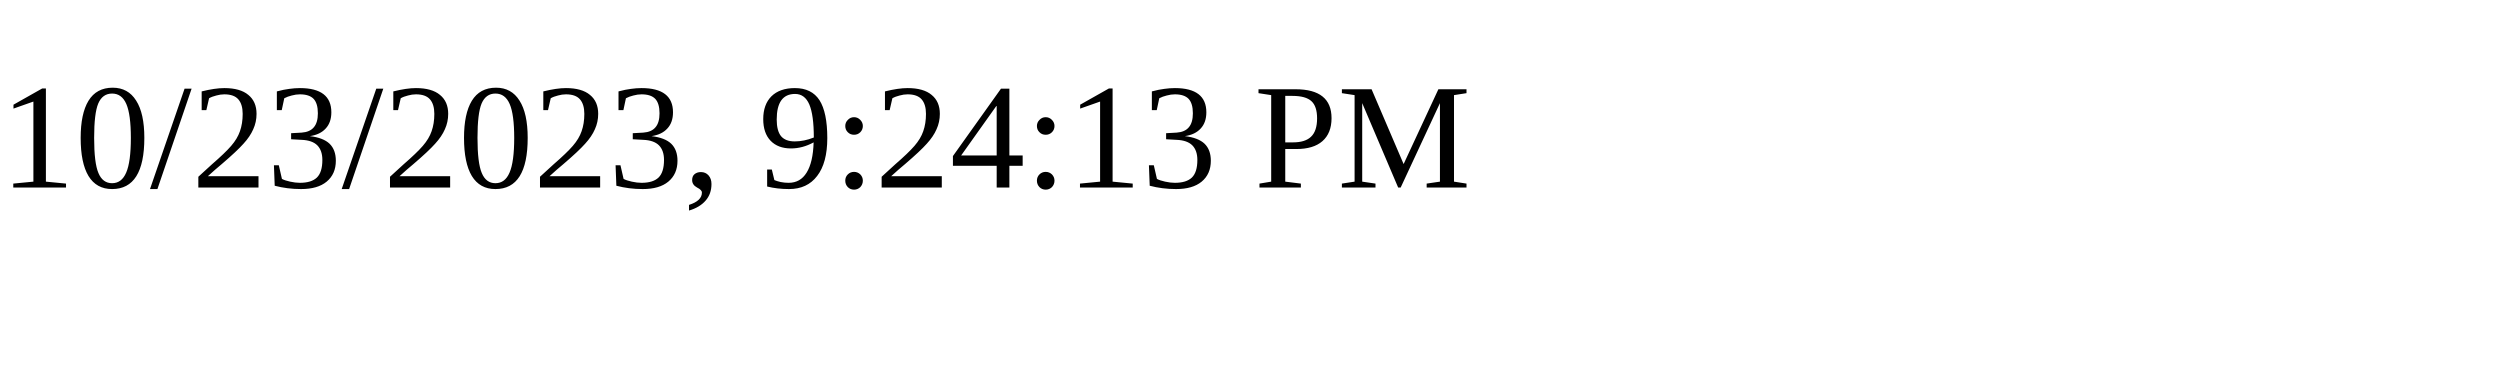
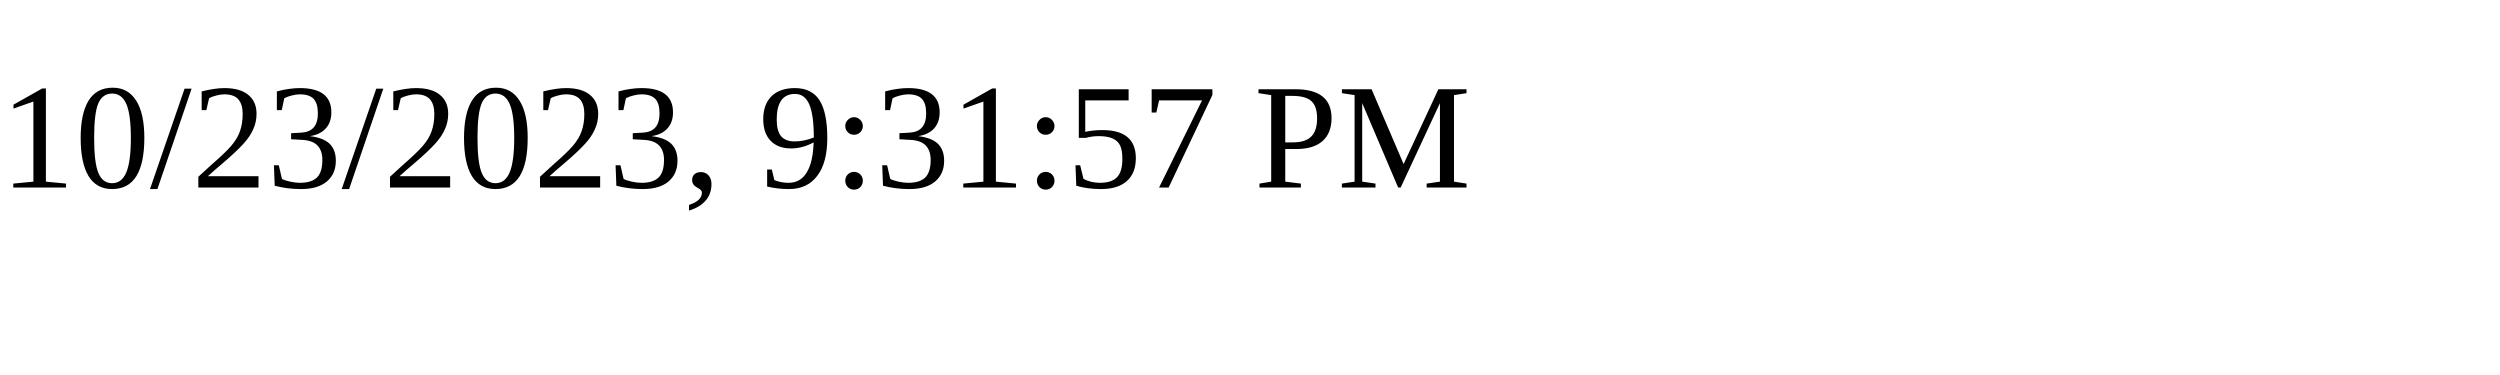
<svg xmlns="http://www.w3.org/2000/svg" height="30" width="200">
-   <text x="0" y="15">10/23/2023, 9:24:13 PM</text>
+   <text x="0" y="15">10/23/2023, 9:31:57 PM</text>
</svg>
